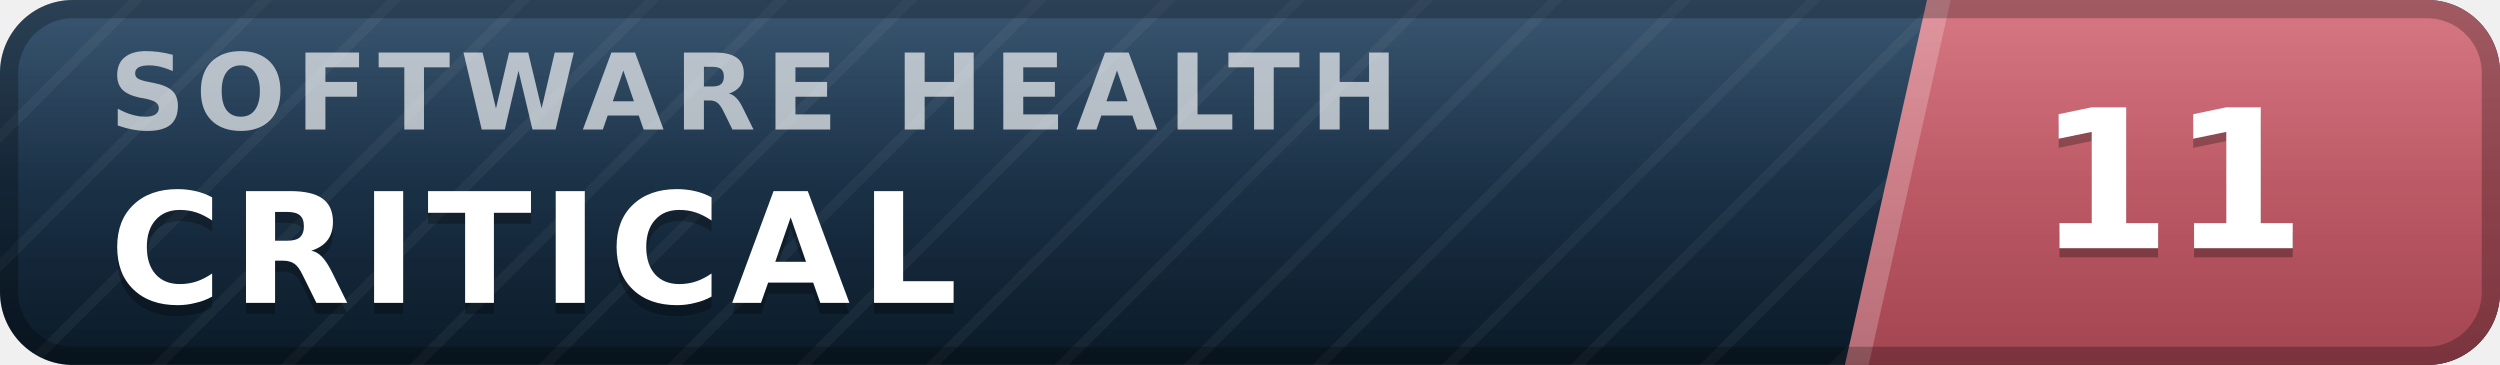
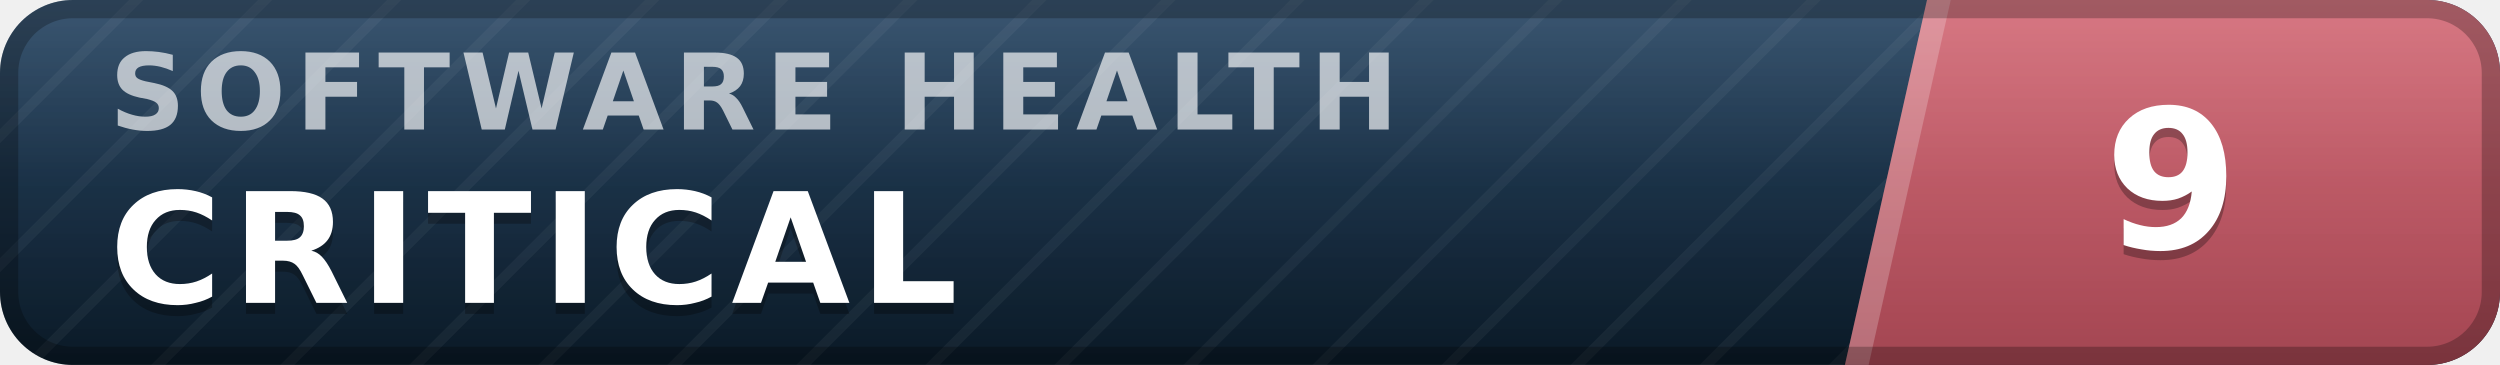
- <svg xmlns="http://www.w3.org/2000/svg" width="137" height="20" viewBox="0 0 137 20" role="img" aria-label="inspect.software software health index 11 of 100, critical" font-family="Verdana,DejaVu Sans,Geneva,sans-serif">
+ <svg xmlns="http://www.w3.org/2000/svg" width="137" height="20" viewBox="0 0 137 20" role="img" aria-label="inspect.software software health index 9 of 100, critical" font-family="Verdana,DejaVu Sans,Geneva,sans-serif">
  <defs>
    <linearGradient id="plate" x1="0" y1="0" x2="0" y2="1">
      <stop offset="0" stop-color="#1d3d5c" />
      <stop offset="1" stop-color="#0a1926" />
    </linearGradient>
    <linearGradient id="endplate" x1="0" y1="0" x2="0" y2="1">
      <stop offset="0" stop-color="#d16471" />
      <stop offset="1" stop-color="#a34551" />
    </linearGradient>
    <linearGradient id="gloss" x1="0" y1="0" x2="0" y2="1">
      <stop offset="0" stop-color="#fff" stop-opacity=".13" />
      <stop offset=".5" stop-color="#fff" stop-opacity=".03" />
      <stop offset="1" stop-color="#fff" stop-opacity="0" />
    </linearGradient>
    <pattern id="guilloche" width="5" height="5" patternUnits="userSpaceOnUse" patternTransform="rotate(45)">
      <line x1="0" y1="0" x2="0" y2="5" stroke="#fff" stroke-opacity=".045" stroke-width="1.1" />
    </pattern>
    <clipPath id="rounded">
      <rect width="137" height="20" rx="4" />
    </clipPath>
  </defs>
  <g clip-path="url(#rounded)">
    <rect width="137" height="20" fill="url(#plate)" />
    <rect width="137" height="20" fill="url(#guilloche)" />
    <polygon points="105.6,0 137,0 137,20 101.1,20" fill="url(#endplate)" />
    <polygon points="105.6,0 106.9,0 102.4,20 101.1,20" fill="#fff" fill-opacity=".22" />
    <text x="6.0" y="7.1" font-size="5.8" letter-spacing="0.55" fill="#fff" fill-opacity=".66" font-weight="bold" textLength="76.3" lengthAdjust="spacing">SOFTWARE HEALTH</text>
    <text x="6.0" y="17.2" font-size="8.4" fill="#000" fill-opacity=".3" font-weight="bold" letter-spacing="0.55" textLength="50.4" lengthAdjust="spacing">CRITICAL</text>
    <text x="6.0" y="16.6" font-size="8.4" fill="#fff" font-weight="bold" letter-spacing="0.55" textLength="50.4" lengthAdjust="spacing">CRITICAL</text>
-     <text x="119.0" y="14.1" font-size="10.6" fill="#000" fill-opacity=".3" font-weight="bold" text-anchor="middle">11</text>
-     <text x="119.0" y="13.6" font-size="10.6" fill="#fff" font-weight="bold" text-anchor="middle">11</text>
+     <text x="119.0" y="14.1" font-size="10.6" fill="#000" fill-opacity=".3" font-weight="bold" text-anchor="middle">9</text>
+     <text x="119.0" y="13.6" font-size="10.6" fill="#fff" font-weight="bold" text-anchor="middle">9</text>
    <rect width="137" height="20" fill="url(#gloss)" />
  </g>
  <rect x=".5" y=".5" width="136" height="19" rx="3.5" fill="none" stroke="#000" stroke-opacity=".25" />
</svg>
